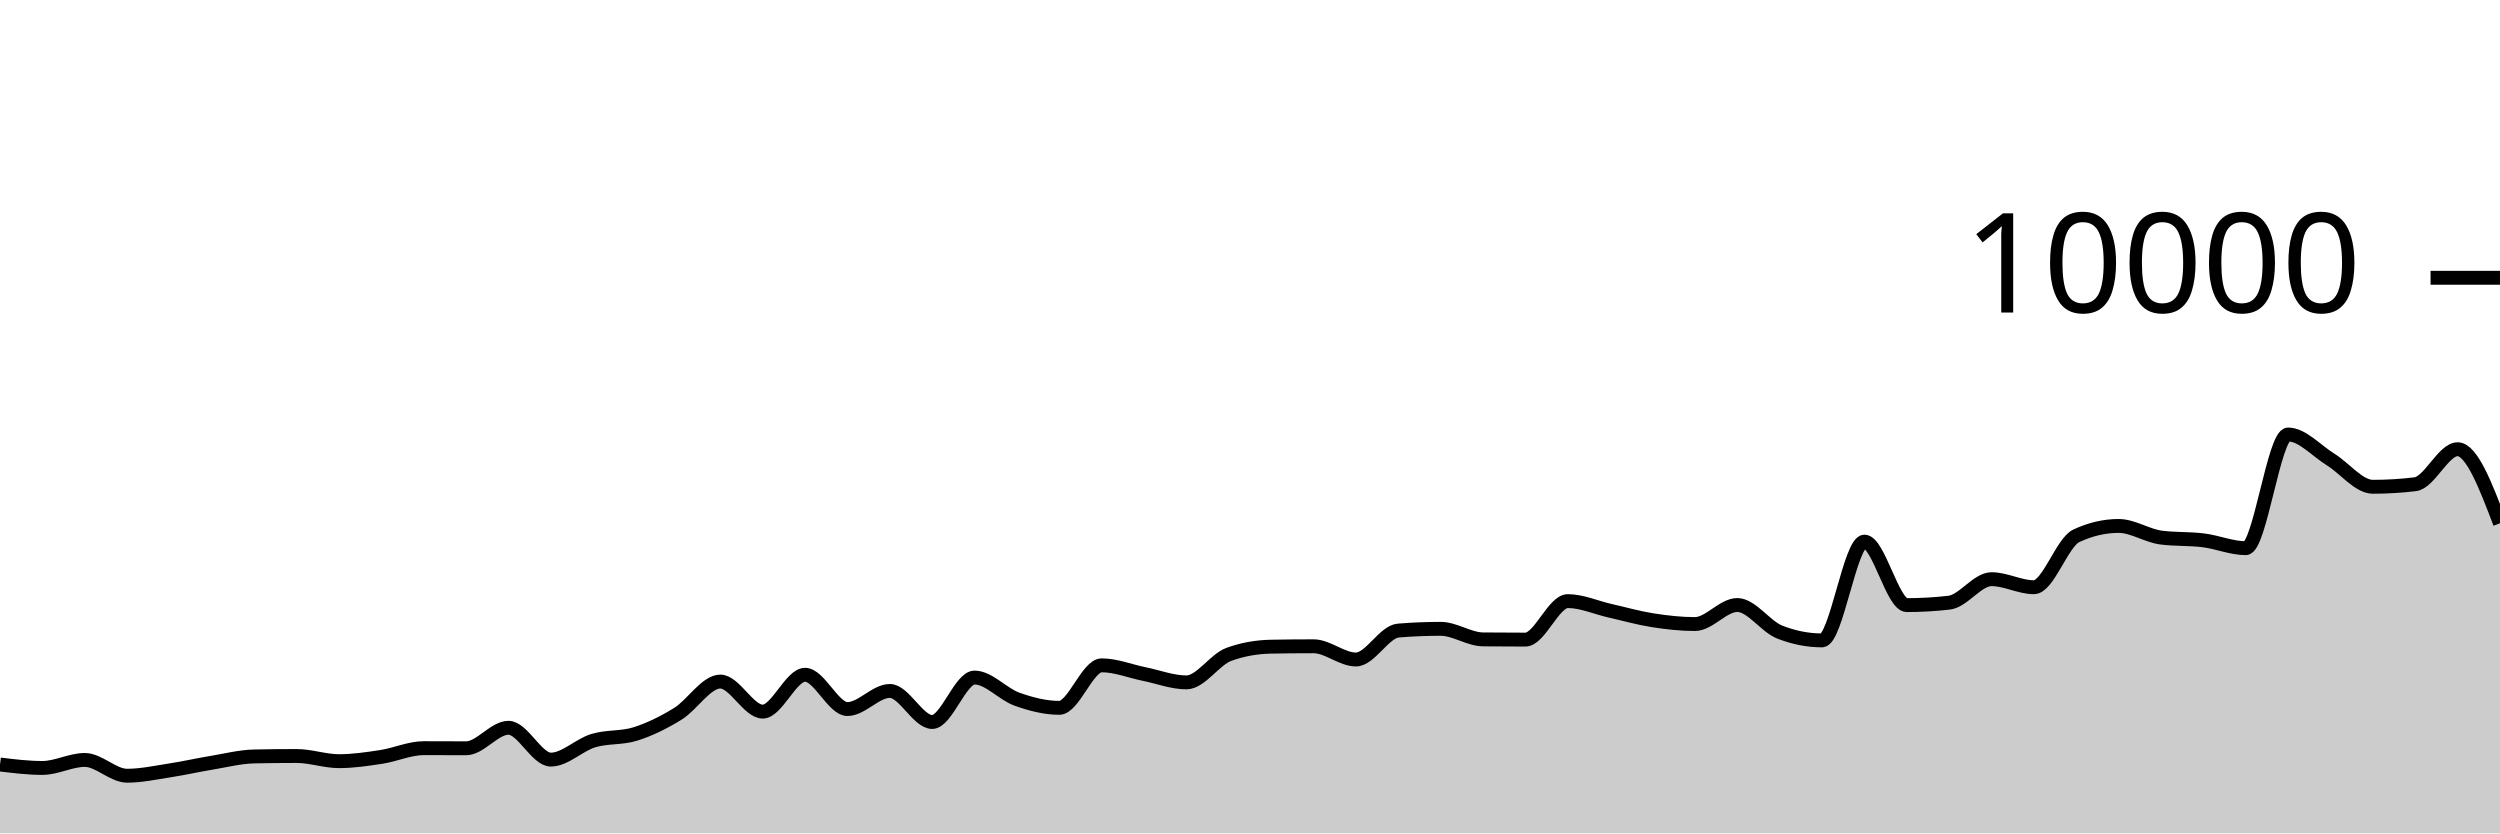
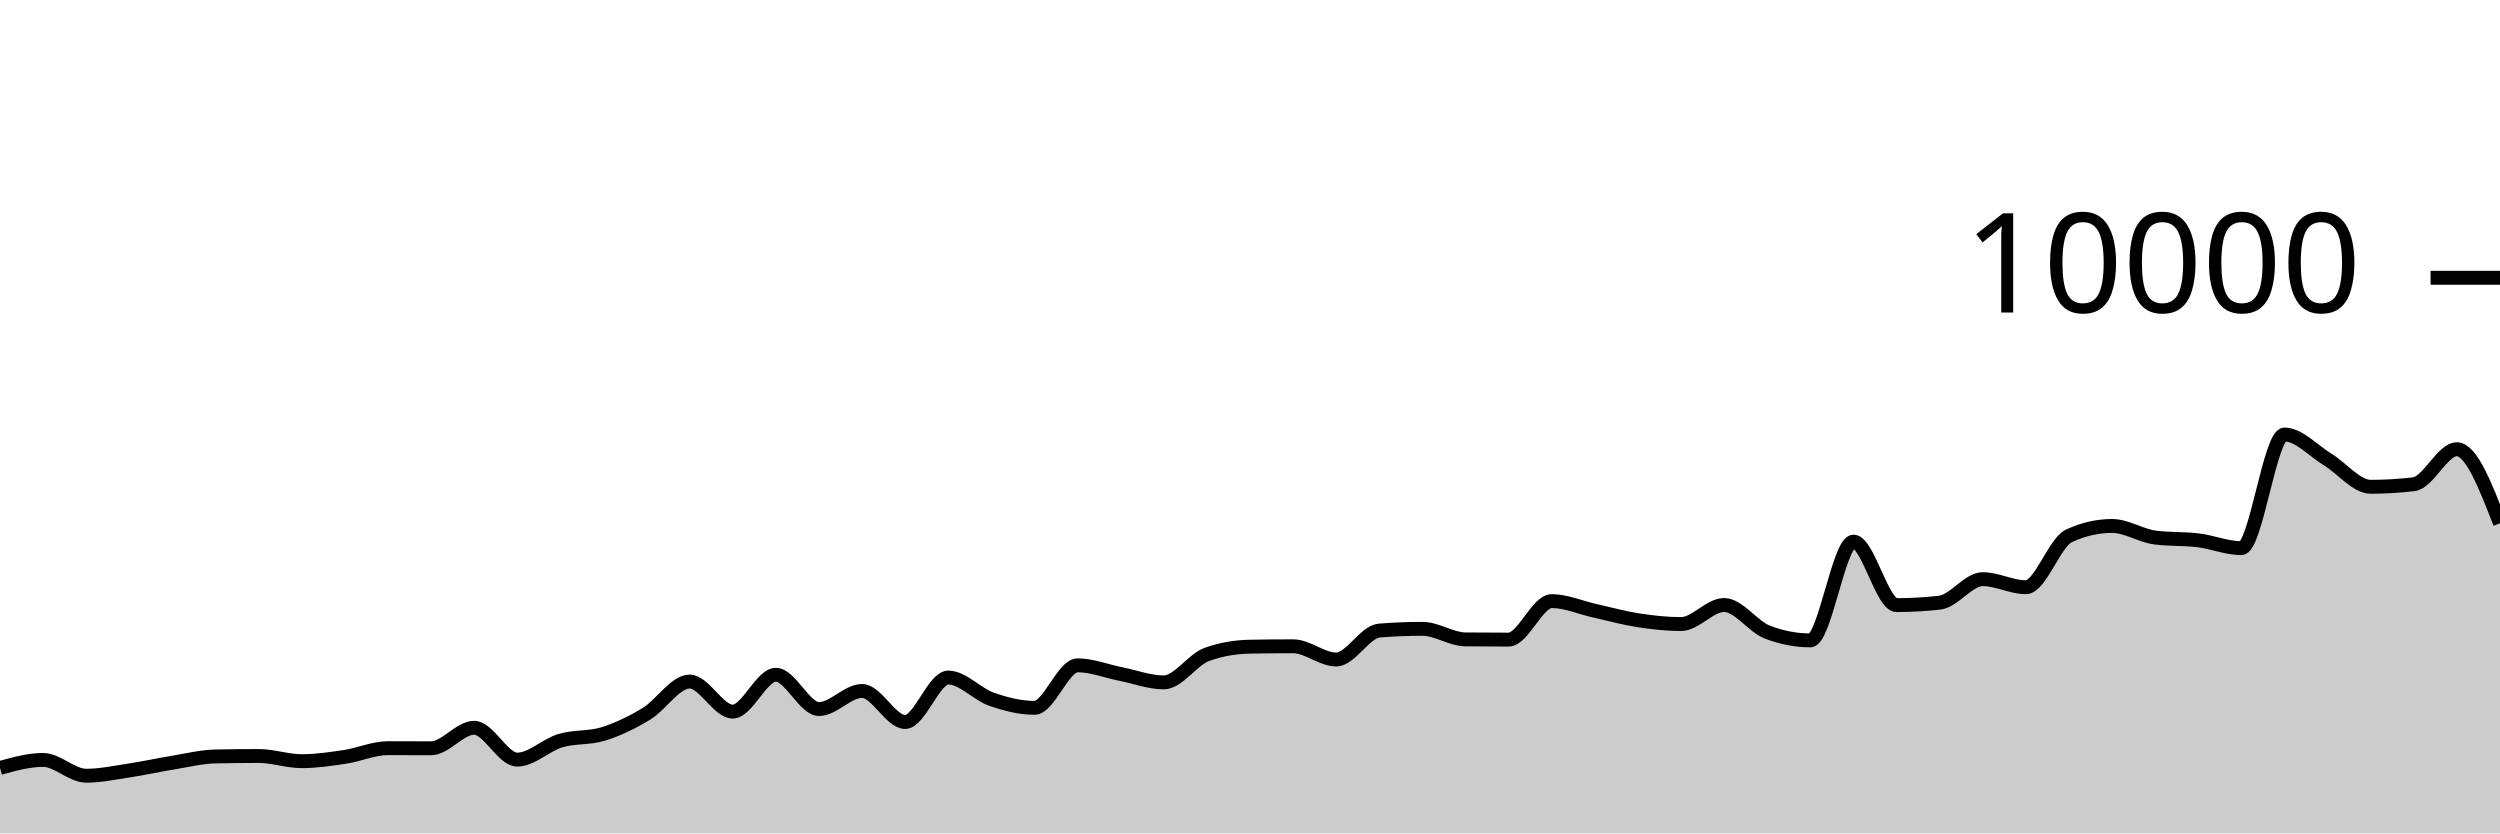
<svg xmlns="http://www.w3.org/2000/svg" viewBox="0 0 180 60">
  <g transform="translate(0,20)">
-     <path class="area" fill="rgba(0, 0, 0, 0.2)" d="M0,35.044C1.017,35.168,2.034,35.292,3.051,35.292C4.068,35.292,5.085,34.716,6.102,34.716C7.119,34.716,8.136,35.852,9.153,35.852C10.169,35.852,11.186,35.628,12.203,35.472C13.22,35.316,14.237,35.084,15.254,34.916C16.271,34.748,17.288,34.485,18.305,34.464C19.322,34.443,20.339,34.432,21.356,34.432C22.373,34.432,23.39,34.804,24.407,34.804C25.424,34.804,26.441,34.652,27.458,34.496C28.475,34.34,29.492,33.868,30.508,33.868C31.525,33.868,32.542,33.876,33.559,33.876C34.576,33.876,35.593,32.4,36.61,32.4C37.627,32.4,38.644,34.692,39.661,34.692C40.678,34.692,41.695,33.637,42.712,33.328C43.729,33.019,44.746,33.163,45.763,32.84C46.78,32.517,47.797,32.016,48.814,31.388C49.831,30.76,50.847,29.072,51.864,29.072C52.881,29.072,53.898,31.236,54.915,31.236C55.932,31.236,56.949,28.584,57.966,28.584C58.983,28.584,60,31.052,61.017,31.052C62.034,31.052,63.051,29.748,64.068,29.748C65.085,29.748,66.102,31.984,67.119,31.984C68.136,31.984,69.153,28.784,70.169,28.784C71.186,28.784,72.203,29.977,73.22,30.34C74.237,30.703,75.254,30.964,76.271,30.964C77.288,30.964,78.305,27.904,79.322,27.904C80.339,27.904,81.356,28.323,82.373,28.528C83.39,28.733,84.407,29.132,85.424,29.132C86.441,29.132,87.458,27.487,88.475,27.116C89.492,26.745,90.508,26.579,91.525,26.56C92.542,26.541,93.559,26.532,94.576,26.532C95.593,26.532,96.61,27.484,97.627,27.484C98.644,27.484,99.661,25.483,100.678,25.4C101.695,25.317,102.712,25.276,103.729,25.276C104.746,25.276,105.763,26.025,106.78,26.036C107.797,26.047,108.814,26.052,109.831,26.052C110.847,26.052,111.864,23.28,112.881,23.28C113.898,23.28,114.915,23.747,115.932,23.976C116.949,24.205,117.966,24.497,118.983,24.656C120,24.815,121.017,24.932,122.034,24.932C123.051,24.932,124.068,23.56,125.085,23.56C126.102,23.56,127.119,25.108,128.136,25.508C129.153,25.908,130.169,26.108,131.186,26.108C132.203,26.108,133.22,18.996,134.237,18.996C135.254,18.996,136.271,23.568,137.288,23.568C138.305,23.568,139.322,23.509,140.339,23.392C141.356,23.275,142.373,21.7,143.39,21.7C144.407,21.7,145.424,22.28,146.441,22.28C147.458,22.28,148.475,19.055,149.492,18.58C150.508,18.105,151.525,17.868,152.542,17.868C153.559,17.868,154.576,18.571,155.593,18.704C156.61,18.837,157.627,18.777,158.644,18.904C159.661,19.031,160.678,19.468,161.695,19.468C162.712,19.468,163.729,11.284,164.746,11.284C165.763,11.284,166.78,12.453,167.797,13.08C168.814,13.707,169.831,15.048,170.847,15.048C171.864,15.048,172.881,14.987,173.898,14.864C174.915,14.741,175.932,12.344,176.949,12.344C177.966,12.344,178.983,15.01,180,17.676L180,40C178.983,40,177.966,40,176.949,40C175.932,40,174.915,40,173.898,40C172.881,40,171.864,40,170.847,40C169.831,40,168.814,40,167.797,40C166.78,40,165.763,40,164.746,40C163.729,40,162.712,40,161.695,40C160.678,40,159.661,40,158.644,40C157.627,40,156.61,40,155.593,40C154.576,40,153.559,40,152.542,40C151.525,40,150.508,40,149.492,40C148.475,40,147.458,40,146.441,40C145.424,40,144.407,40,143.39,40C142.373,40,141.356,40,140.339,40C139.322,40,138.305,40,137.288,40C136.271,40,135.254,40,134.237,40C133.22,40,132.203,40,131.186,40C130.169,40,129.153,40,128.136,40C127.119,40,126.102,40,125.085,40C124.068,40,123.051,40,122.034,40C121.017,40,120,40,118.983,40C117.966,40,116.949,40,115.932,40C114.915,40,113.898,40,112.881,40C111.864,40,110.847,40,109.831,40C108.814,40,107.797,40,106.78,40C105.763,40,104.746,40,103.729,40C102.712,40,101.695,40,100.678,40C99.661,40,98.644,40,97.627,40C96.61,40,95.593,40,94.576,40C93.559,40,92.542,40,91.525,40C90.508,40,89.492,40,88.475,40C87.458,40,86.441,40,85.424,40C84.407,40,83.39,40,82.373,40C81.356,40,80.339,40,79.322,40C78.305,40,77.288,40,76.271,40C75.254,40,74.237,40,73.22,40C72.203,40,71.186,40,70.169,40C69.153,40,68.136,40,67.119,40C66.102,40,65.085,40,64.068,40C63.051,40,62.034,40,61.017,40C60,40,58.983,40,57.966,40C56.949,40,55.932,40,54.915,40C53.898,40,52.881,40,51.864,40C50.847,40,49.831,40,48.814,40C47.797,40,46.78,40,45.763,40C44.746,40,43.729,40,42.712,40C41.695,40,40.678,40,39.661,40C38.644,40,37.627,40,36.61,40C35.593,40,34.576,40,33.559,40C32.542,40,31.525,40,30.508,40C29.492,40,28.475,40,27.458,40C26.441,40,25.424,40,24.407,40C23.39,40,22.373,40,21.356,40C20.339,40,19.322,40,18.305,40C17.288,40,16.271,40,15.254,40C14.237,40,13.22,40,12.203,40C11.186,40,10.169,40,9.153,40C8.136,40,7.119,40,6.102,40C5.085,40,4.068,40,3.051,40C2.034,40,1.017,40,0,40Z" />
-     <path class="line" stroke="black" fill="none" d="M0,35.044C1.017,35.168,2.034,35.292,3.051,35.292C4.068,35.292,5.085,34.716,6.102,34.716C7.119,34.716,8.136,35.852,9.153,35.852C10.169,35.852,11.186,35.628,12.203,35.472C13.22,35.316,14.237,35.084,15.254,34.916C16.271,34.748,17.288,34.485,18.305,34.464C19.322,34.443,20.339,34.432,21.356,34.432C22.373,34.432,23.39,34.804,24.407,34.804C25.424,34.804,26.441,34.652,27.458,34.496C28.475,34.34,29.492,33.868,30.508,33.868C31.525,33.868,32.542,33.876,33.559,33.876C34.576,33.876,35.593,32.4,36.61,32.4C37.627,32.4,38.644,34.692,39.661,34.692C40.678,34.692,41.695,33.637,42.712,33.328C43.729,33.019,44.746,33.163,45.763,32.84C46.78,32.517,47.797,32.016,48.814,31.388C49.831,30.76,50.847,29.072,51.864,29.072C52.881,29.072,53.898,31.236,54.915,31.236C55.932,31.236,56.949,28.584,57.966,28.584C58.983,28.584,60,31.052,61.017,31.052C62.034,31.052,63.051,29.748,64.068,29.748C65.085,29.748,66.102,31.984,67.119,31.984C68.136,31.984,69.153,28.784,70.169,28.784C71.186,28.784,72.203,29.977,73.22,30.34C74.237,30.703,75.254,30.964,76.271,30.964C77.288,30.964,78.305,27.904,79.322,27.904C80.339,27.904,81.356,28.323,82.373,28.528C83.39,28.733,84.407,29.132,85.424,29.132C86.441,29.132,87.458,27.487,88.475,27.116C89.492,26.745,90.508,26.579,91.525,26.56C92.542,26.541,93.559,26.532,94.576,26.532C95.593,26.532,96.61,27.484,97.627,27.484C98.644,27.484,99.661,25.483,100.678,25.4C101.695,25.317,102.712,25.276,103.729,25.276C104.746,25.276,105.763,26.025,106.78,26.036C107.797,26.047,108.814,26.052,109.831,26.052C110.847,26.052,111.864,23.28,112.881,23.28C113.898,23.28,114.915,23.747,115.932,23.976C116.949,24.205,117.966,24.497,118.983,24.656C120,24.815,121.017,24.932,122.034,24.932C123.051,24.932,124.068,23.56,125.085,23.56C126.102,23.56,127.119,25.108,128.136,25.508C129.153,25.908,130.169,26.108,131.186,26.108C132.203,26.108,133.22,18.996,134.237,18.996C135.254,18.996,136.271,23.568,137.288,23.568C138.305,23.568,139.322,23.509,140.339,23.392C141.356,23.275,142.373,21.7,143.39,21.7C144.407,21.7,145.424,22.28,146.441,22.28C147.458,22.28,148.475,19.055,149.492,18.58C150.508,18.105,151.525,17.868,152.542,17.868C153.559,17.868,154.576,18.571,155.593,18.704C156.61,18.837,157.627,18.777,158.644,18.904C159.661,19.031,160.678,19.468,161.695,19.468C162.712,19.468,163.729,11.284,164.746,11.284C165.763,11.284,166.78,12.453,167.797,13.08C168.814,13.707,169.831,15.048,170.847,15.048C171.864,15.048,172.881,14.987,173.898,14.864C174.915,14.741,175.932,12.344,176.949,12.344C177.966,12.344,178.983,15.01,180,17.676" />
+     <path class="area" fill="rgba(0, 0, 0, 0.2)" d="M0,35.292C1.034,35.004,2.069,34.716,3.103,34.716C4.138,34.716,5.172,35.852,6.207,35.852C7.241,35.852,8.276,35.628,9.31,35.472C10.345,35.316,11.379,35.084,12.414,34.916C13.448,34.748,14.483,34.485,15.517,34.464C16.552,34.443,17.586,34.432,18.621,34.432C19.655,34.432,20.69,34.804,21.724,34.804C22.759,34.804,23.793,34.652,24.828,34.496C25.862,34.34,26.897,33.868,27.931,33.868C28.966,33.868,30,33.876,31.034,33.876C32.069,33.876,33.103,32.4,34.138,32.4C35.172,32.4,36.207,34.692,37.241,34.692C38.276,34.692,39.31,33.637,40.345,33.328C41.379,33.019,42.414,33.163,43.448,32.84C44.483,32.517,45.517,32.016,46.552,31.388C47.586,30.76,48.621,29.072,49.655,29.072C50.69,29.072,51.724,31.236,52.759,31.236C53.793,31.236,54.828,28.584,55.862,28.584C56.897,28.584,57.931,31.052,58.966,31.052C60,31.052,61.034,29.748,62.069,29.748C63.103,29.748,64.138,31.984,65.172,31.984C66.207,31.984,67.241,28.784,68.276,28.784C69.31,28.784,70.345,29.977,71.379,30.34C72.414,30.703,73.448,30.964,74.483,30.964C75.517,30.964,76.552,27.904,77.586,27.904C78.621,27.904,79.655,28.323,80.69,28.528C81.724,28.733,82.759,29.132,83.793,29.132C84.828,29.132,85.862,27.487,86.897,27.116C87.931,26.745,88.966,26.579,90,26.56C91.034,26.541,92.069,26.532,93.103,26.532C94.138,26.532,95.172,27.484,96.207,27.484C97.241,27.484,98.276,25.483,99.31,25.4C100.345,25.317,101.379,25.276,102.414,25.276C103.448,25.276,104.483,26.025,105.517,26.036C106.552,26.047,107.586,26.052,108.621,26.052C109.655,26.052,110.69,23.28,111.724,23.28C112.759,23.28,113.793,23.747,114.828,23.976C115.862,24.205,116.897,24.497,117.931,24.656C118.966,24.815,120,24.932,121.034,24.932C122.069,24.932,123.103,23.56,124.138,23.56C125.172,23.56,126.207,25.108,127.241,25.508C128.276,25.908,129.31,26.108,130.345,26.108C131.379,26.108,132.414,18.996,133.448,18.996C134.483,18.996,135.517,23.568,136.552,23.568C137.586,23.568,138.621,23.509,139.655,23.392C140.69,23.275,141.724,21.7,142.759,21.7C143.793,21.7,144.828,22.28,145.862,22.28C146.897,22.28,147.931,19.055,148.966,18.58C150,18.105,151.034,17.868,152.069,17.868C153.103,17.868,154.138,18.571,155.172,18.704C156.207,18.837,157.241,18.777,158.276,18.904C159.31,19.031,160.345,19.468,161.379,19.468C162.414,19.468,163.448,11.284,164.483,11.284C165.517,11.284,166.552,12.453,167.586,13.08C168.621,13.707,169.655,15.048,170.69,15.048C171.724,15.048,172.759,14.987,173.793,14.864C174.828,14.741,175.862,12.344,176.897,12.344C177.931,12.344,178.966,15.01,180,17.676L180,40C178.966,40,177.931,40,176.897,40C175.862,40,174.828,40,173.793,40C172.759,40,171.724,40,170.69,40C169.655,40,168.621,40,167.586,40C166.552,40,165.517,40,164.483,40C163.448,40,162.414,40,161.379,40C160.345,40,159.31,40,158.276,40C157.241,40,156.207,40,155.172,40C154.138,40,153.103,40,152.069,40C151.034,40,150,40,148.966,40C147.931,40,146.897,40,145.862,40C144.828,40,143.793,40,142.759,40C141.724,40,140.69,40,139.655,40C138.621,40,137.586,40,136.552,40C135.517,40,134.483,40,133.448,40C132.414,40,131.379,40,130.345,40C129.31,40,128.276,40,127.241,40C126.207,40,125.172,40,124.138,40C123.103,40,122.069,40,121.034,40C120,40,118.966,40,117.931,40C116.897,40,115.862,40,114.828,40C113.793,40,112.759,40,111.724,40C110.69,40,109.655,40,108.621,40C107.586,40,106.552,40,105.517,40C104.483,40,103.448,40,102.414,40C101.379,40,100.345,40,99.31,40C98.276,40,97.241,40,96.207,40C95.172,40,94.138,40,93.103,40C92.069,40,91.034,40,90,40C88.966,40,87.931,40,86.897,40C85.862,40,84.828,40,83.793,40C82.759,40,81.724,40,80.69,40C79.655,40,78.621,40,77.586,40C76.552,40,75.517,40,74.483,40C73.448,40,72.414,40,71.379,40C70.345,40,69.31,40,68.276,40C67.241,40,66.207,40,65.172,40C64.138,40,63.103,40,62.069,40C61.034,40,60,40,58.966,40C57.931,40,56.897,40,55.862,40C54.828,40,53.793,40,52.759,40C51.724,40,50.69,40,49.655,40C48.621,40,47.586,40,46.552,40C45.517,40,44.483,40,43.448,40C42.414,40,41.379,40,40.345,40C39.31,40,38.276,40,37.241,40C36.207,40,35.172,40,34.138,40C33.103,40,32.069,40,31.034,40C30,40,28.966,40,27.931,40C26.897,40,25.862,40,24.828,40C23.793,40,22.759,40,21.724,40C20.69,40,19.655,40,18.621,40C17.586,40,16.552,40,15.517,40C14.483,40,13.448,40,12.414,40C11.379,40,10.345,40,9.31,40C8.276,40,7.241,40,6.207,40C5.172,40,4.138,40,3.103,40C2.069,40,1.034,40,0,40Z" />
+     <path class="line" stroke="black" fill="none" d="M0,35.292C1.034,35.004,2.069,34.716,3.103,34.716C4.138,34.716,5.172,35.852,6.207,35.852C7.241,35.852,8.276,35.628,9.31,35.472C10.345,35.316,11.379,35.084,12.414,34.916C13.448,34.748,14.483,34.485,15.517,34.464C16.552,34.443,17.586,34.432,18.621,34.432C19.655,34.432,20.69,34.804,21.724,34.804C22.759,34.804,23.793,34.652,24.828,34.496C25.862,34.34,26.897,33.868,27.931,33.868C28.966,33.868,30,33.876,31.034,33.876C32.069,33.876,33.103,32.4,34.138,32.4C35.172,32.4,36.207,34.692,37.241,34.692C38.276,34.692,39.31,33.637,40.345,33.328C41.379,33.019,42.414,33.163,43.448,32.84C44.483,32.517,45.517,32.016,46.552,31.388C47.586,30.76,48.621,29.072,49.655,29.072C50.69,29.072,51.724,31.236,52.759,31.236C53.793,31.236,54.828,28.584,55.862,28.584C56.897,28.584,57.931,31.052,58.966,31.052C60,31.052,61.034,29.748,62.069,29.748C63.103,29.748,64.138,31.984,65.172,31.984C66.207,31.984,67.241,28.784,68.276,28.784C69.31,28.784,70.345,29.977,71.379,30.34C72.414,30.703,73.448,30.964,74.483,30.964C75.517,30.964,76.552,27.904,77.586,27.904C78.621,27.904,79.655,28.323,80.69,28.528C81.724,28.733,82.759,29.132,83.793,29.132C84.828,29.132,85.862,27.487,86.897,27.116C87.931,26.745,88.966,26.579,90,26.56C91.034,26.541,92.069,26.532,93.103,26.532C94.138,26.532,95.172,27.484,96.207,27.484C97.241,27.484,98.276,25.483,99.31,25.4C100.345,25.317,101.379,25.276,102.414,25.276C103.448,25.276,104.483,26.025,105.517,26.036C106.552,26.047,107.586,26.052,108.621,26.052C109.655,26.052,110.69,23.28,111.724,23.28C112.759,23.28,113.793,23.747,114.828,23.976C115.862,24.205,116.897,24.497,117.931,24.656C118.966,24.815,120,24.932,121.034,24.932C122.069,24.932,123.103,23.56,124.138,23.56C125.172,23.56,126.207,25.108,127.241,25.508C128.276,25.908,129.31,26.108,130.345,26.108C131.379,26.108,132.414,18.996,133.448,18.996C134.483,18.996,135.517,23.568,136.552,23.568C137.586,23.568,138.621,23.509,139.655,23.392C140.69,23.275,141.724,21.7,142.759,21.7C143.793,21.7,144.828,22.28,145.862,22.28C146.897,22.28,147.931,19.055,148.966,18.58C150,18.105,151.034,17.868,152.069,17.868C153.103,17.868,154.138,18.571,155.172,18.704C156.207,18.837,157.241,18.777,158.276,18.904C159.31,19.031,160.345,19.468,161.379,19.468C162.414,19.468,163.448,11.284,164.483,11.284C165.517,11.284,166.552,12.453,167.586,13.08C168.621,13.707,169.655,15.048,170.69,15.048C171.724,15.048,172.759,14.987,173.793,14.864C174.828,14.741,175.862,12.344,176.897,12.344C177.931,12.344,178.966,15.01,180,17.676" />
    <path class="axis-ceiling" stroke-width="1" stroke="black" fill="none" d="M175,0L180,0" />
    <text class="axis-ceiling-label" font-family="sans-serif" text-anchor="end" font-size="10px" x="170" y="2.5">10000</text>
  </g>
</svg>
